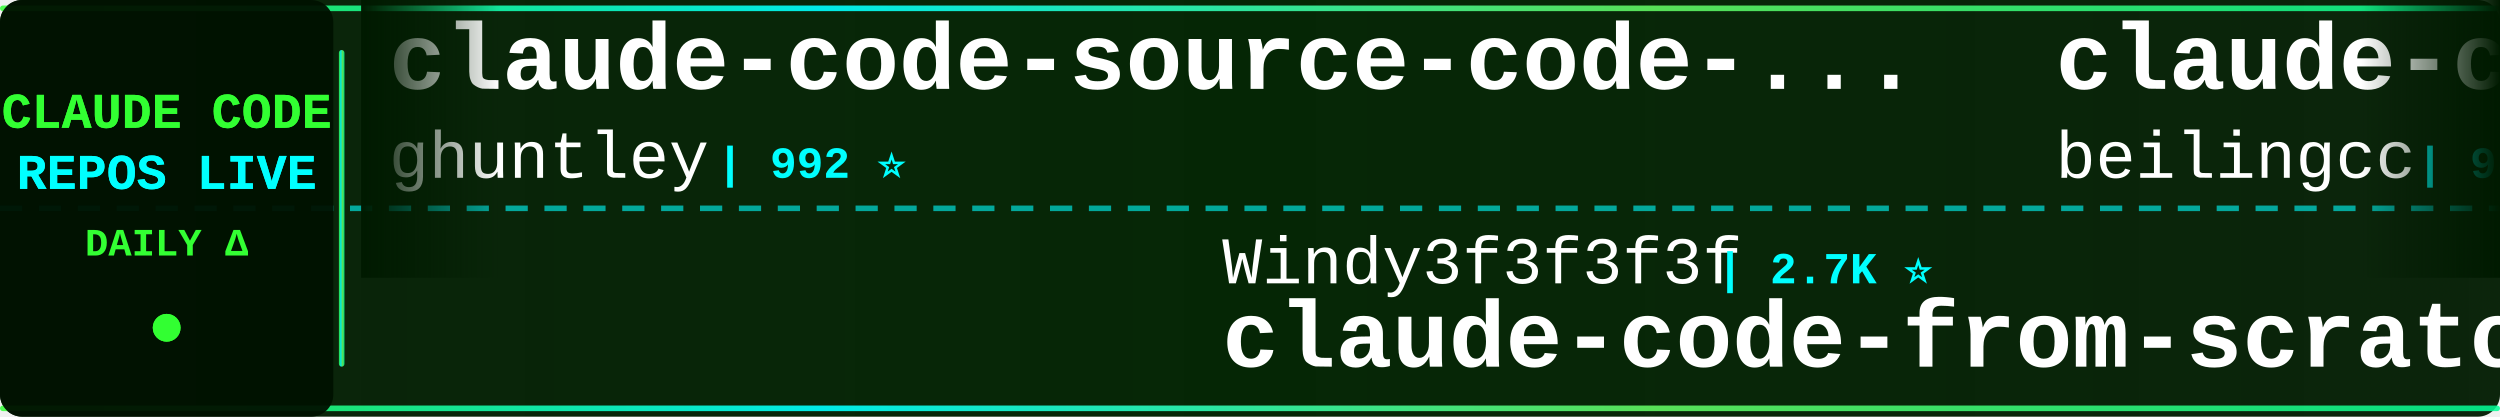
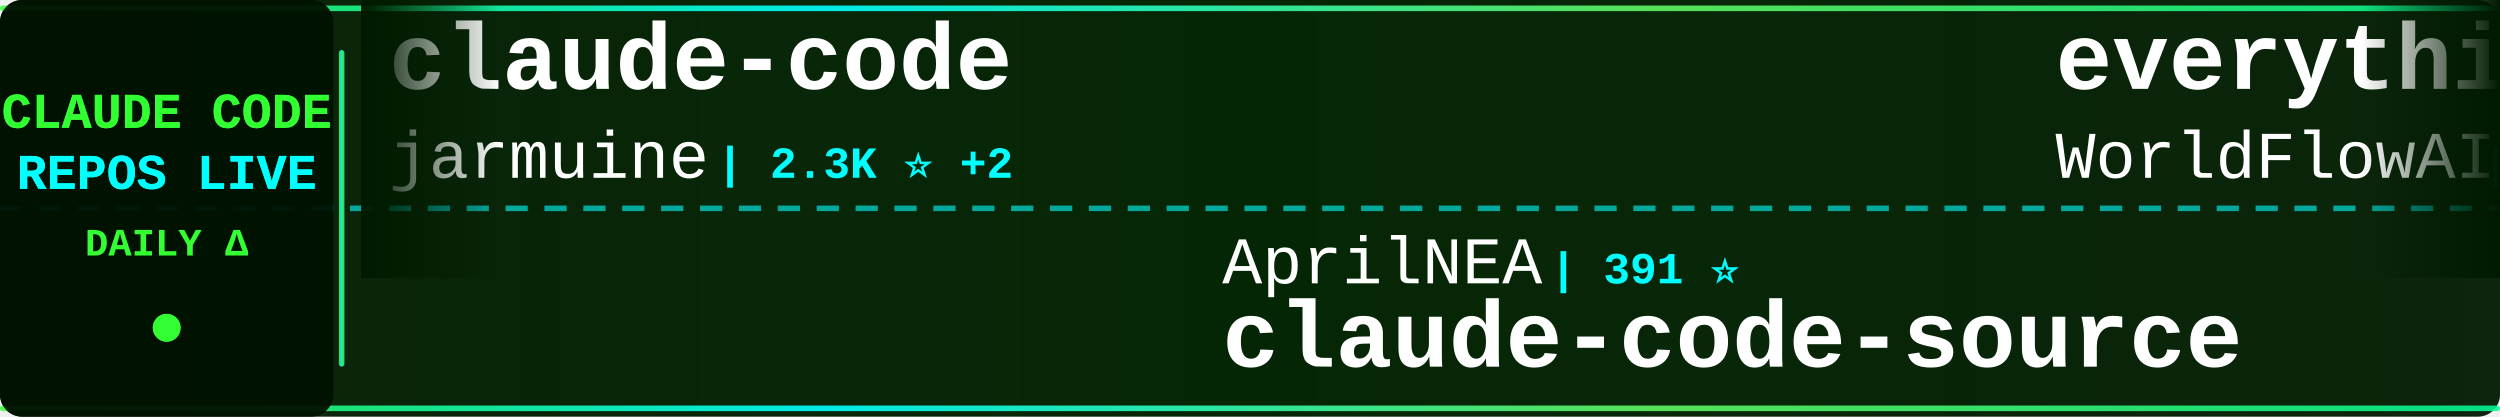
<svg xmlns="http://www.w3.org/2000/svg" width="900" height="150">
  <defs>
    <linearGradient id="tickerBg" x1="0%" y1="0%" x2="100%" y2="0%">
      <stop offset="0%" style="stop-color:#001a00;stop-opacity:0.95" />
      <stop offset="50%" style="stop-color:#002200;stop-opacity:0.98" />
      <stop offset="100%" style="stop-color:#001a00;stop-opacity:0.95" />
    </linearGradient>
    <linearGradient id="borderGrad" x1="0%" y1="0%" x2="100%" y2="0%">
      <stop offset="0%" style="stop-color:#33ff33;stop-opacity:0.85">
        <animate attributeName="stop-opacity" values="0.85;1;0.85" dur="2s" repeatCount="indefinite" />
      </stop>
      <stop offset="33%" style="stop-color:#00ffff;stop-opacity:0.9">
        <animate attributeName="stop-opacity" values="0.9;1;0.9" dur="2.2s" repeatCount="indefinite" />
      </stop>
      <stop offset="66%" style="stop-color:#66ff66;stop-opacity:0.85">
        <animate attributeName="stop-opacity" values="0.85;1;0.85" dur="1.8s" repeatCount="indefinite" />
      </stop>
      <stop offset="100%" style="stop-color:#00ff99;stop-opacity:0.85">
        <animate attributeName="stop-opacity" values="0.85;1;0.85" dur="2s" repeatCount="indefinite" />
      </stop>
    </linearGradient>
    <filter id="textGlow">
      <feGaussianBlur stdDeviation="0.1" result="coloredBlur" />
      <feMerge>
        <feMergeNode in="coloredBlur" />
        <feMergeNode in="SourceGraphic" />
      </feMerge>
    </filter>
    <filter id="metricGlow">
      <feGaussianBlur stdDeviation="0.2" result="coloredBlur" />
      <feMerge>
        <feMergeNode in="coloredBlur" />
        <feMergeNode in="SourceGraphic" />
      </feMerge>
    </filter>
    <linearGradient id="leftFade" x1="0%" y1="0%" x2="100%" y2="0%">
      <stop offset="0%" style="stop-color:#001a00;stop-opacity:1" />
      <stop offset="100%" style="stop-color:#001a00;stop-opacity:0" />
    </linearGradient>
    <linearGradient id="rightFade" x1="0%" y1="0%" x2="100%" y2="0%">
      <stop offset="0%" style="stop-color:#001a00;stop-opacity:0" />
      <stop offset="100%" style="stop-color:#001a00;stop-opacity:1" />
    </linearGradient>
  </defs>
  <rect width="900" height="150" fill="url(#tickerBg)" rx="8" />
  <rect x="0" y="2" width="900" height="2" fill="url(#borderGrad)" rx="1" />
  <rect x="0" y="146" width="900" height="2" fill="url(#borderGrad)" rx="1" />
  <line x1="0" y1="75" x2="900" y2="75" stroke="#00ffff" stroke-width="2" stroke-dasharray="8 6" opacity="0.6" />
  <rect x="0" y="0" width="120" height="150" fill="#001100" opacity="0.95" rx="8" />
  <text x="60" y="46" font-family="'Courier New', monospace" font-size="18" font-weight="bold" fill="#33ff33" text-anchor="middle" filter="url(#textGlow)">
    CLAUDE CODE
  </text>
  <text x="60" y="68" font-family="'Courier New', monospace" font-size="18" font-weight="bold" fill="#00ffff" text-anchor="middle" filter="url(#textGlow)">
    REPOS LIVE
  </text>
  <text x="60" y="92" font-family="'Courier New', monospace" font-size="14" font-weight="bold" fill="#33ff33" text-anchor="middle">
    DAILY Δ
  </text>
  <circle cx="60" cy="118" r="5" fill="#33ff33" filter="url(#metricGlow)">
    <animate attributeName="r" values="4;6;4" dur="1.5s" repeatCount="indefinite" />
    <animate attributeName="opacity" values="0.6;1;0.6" dur="1.5s" repeatCount="indefinite" />
  </circle>
  <rect x="122" y="18" width="2" height="114" fill="url(#borderGrad)" rx="1" />
  <clipPath id="tickerClip">
    <rect x="130" y="0" width="770" height="150" />
  </clipPath>
  <g clip-path="url(#tickerClip)">
    <g id="tickerItems">
      <animateTransform attributeName="transform" attributeType="XML" type="translate" from="0 0" to="-3000 0" dur="54s" repeatCount="indefinite" />
      <g transform="translate(0, 0)">
-         <text x="140" y="32" font-family="'Courier New', monospace" font-size="34" font-weight="bold" fill="#ffffff">claude-code-source-code-...</text>
-         <text x="140" y="64" font-family="'Courier New', monospace" font-size="24" font-weight="normal" fill="#ffffff" opacity="1.0">ghuntley</text>
-         <text x="258" y="64" font-family="'Courier New', monospace" font-size="16" font-weight="bold" fill="#00ffff"> | 992 ⭐</text>
+         <text x="140" y="32" font-family="'Courier New', monospace" font-size="34" font-weight="bold" fill="#ffffff">claude-code</text>
+         <text x="140" y="64" font-family="'Courier New', monospace" font-size="24" font-weight="normal" fill="#ffffff" opacity="1.0">jarmuine</text>
+         <text x="258" y="64" font-family="'Courier New', monospace" font-size="16" font-weight="bold" fill="#00ffff"> | 2.3K ⭐ +2</text>
      </g>
      <g transform="translate(300, 0)">
-         <text x="140" y="102" font-family="'Courier New', monospace" font-size="24" font-weight="normal" fill="#ffffff" opacity="1.0">Windy3f3f3f3f</text>
-         <text x="318" y="102" font-family="'Courier New', monospace" font-size="16" font-weight="bold" fill="#00ffff"> | 2.7K ⭐</text>
-         <text x="140" y="132" font-family="'Courier New', monospace" font-size="34" font-weight="bold" fill="#ffffff">claude-code-from-scratch</text>
+         <text x="140" y="102" font-family="'Courier New', monospace" font-size="24" font-weight="normal" fill="#ffffff" opacity="1.0">AprilNEA</text>
+         <text x="258" y="102" font-family="'Courier New', monospace" font-size="16" font-weight="bold" fill="#00ffff"> | 391 ⭐</text>
+         <text x="140" y="132" font-family="'Courier New', monospace" font-size="34" font-weight="bold" fill="#ffffff">claude-code-source</text>
      </g>
      <g transform="translate(600, 0)">
-         <text x="140" y="32" font-family="'Courier New', monospace" font-size="34" font-weight="bold" fill="#ffffff">claude-code</text>
-         <text x="140" y="64" font-family="'Courier New', monospace" font-size="24" font-weight="normal" fill="#ffffff" opacity="1.0">beilingcc</text>
-         <text x="270" y="64" font-family="'Courier New', monospace" font-size="16" font-weight="bold" fill="#00ffff"> | 98 ⭐</text>
+         <text x="140" y="32" font-family="'Courier New', monospace" font-size="34" font-weight="bold" fill="#ffffff">everything-claude-code</text>
+         <text x="140" y="64" font-family="'Courier New', monospace" font-size="24" font-weight="normal" fill="#ffffff" opacity="1.0">WorldFlowAI</text>
+         <text x="294" y="64" font-family="'Courier New', monospace" font-size="16" font-weight="bold" fill="#00ffff"> | 3.2K ⭐ +22</text>
      </g>
      <g transform="translate(900, 0)">
-         <text x="140" y="102" font-family="'Courier New', monospace" font-size="24" font-weight="normal" fill="#ffffff" opacity="1.0">Pimzino</text>
-         <text x="246" y="102" font-family="'Courier New', monospace" font-size="16" font-weight="bold" fill="#00ffff"> | 3.9K ⭐</text>
-         <text x="140" y="132" font-family="'Courier New', monospace" font-size="34" font-weight="bold" fill="#ffffff">claude-code-spec-workflo...</text>
+         <text x="140" y="102" font-family="'Courier New', monospace" font-size="24" font-weight="normal" fill="#ffffff" opacity="1.0">tanbiralam</text>
+         <text x="282" y="102" font-family="'Courier New', monospace" font-size="16" font-weight="bold" fill="#00ffff"> | 2.3K ⭐ +1</text>
+         <text x="140" y="132" font-family="'Courier New', monospace" font-size="34" font-weight="bold" fill="#ffffff">claude-code</text>
      </g>
      <g transform="translate(1200, 0)">
-         <text x="140" y="32" font-family="'Courier New', monospace" font-size="34" font-weight="bold" fill="#ffffff">claude-code-harness</text>
-         <text x="140" y="64" font-family="'Courier New', monospace" font-size="24" font-weight="normal" fill="#ffffff" opacity="1.0">Chachamaru127</text>
-         <text x="318" y="64" font-family="'Courier New', monospace" font-size="16" font-weight="bold" fill="#00ffff"> | 3.1K ⭐ +1</text>
+         <text x="140" y="32" font-family="'Courier New', monospace" font-size="34" font-weight="bold" fill="#ffffff">claude-code-ultimate-gui...</text>
+         <text x="140" y="64" font-family="'Courier New', monospace" font-size="24" font-weight="normal" fill="#ffffff" opacity="1.0">FlorianBruniaux</text>
+         <text x="342" y="64" font-family="'Courier New', monospace" font-size="16" font-weight="bold" fill="#00ffff"> | 6.0K ⭐</text>
      </g>
      <g transform="translate(1500, 0)">
-         <text x="140" y="102" font-family="'Courier New', monospace" font-size="24" font-weight="normal" fill="#ffffff" opacity="1.0">luyao618</text>
-         <text x="258" y="102" font-family="'Courier New', monospace" font-size="16" font-weight="bold" fill="#00ffff"> | 1.7K ⭐</text>
-         <text x="140" y="132" font-family="'Courier New', monospace" font-size="34" font-weight="bold" fill="#ffffff">Claude-Code-Source-Study</text>
+         <text x="140" y="102" font-family="'Courier New', monospace" font-size="24" font-weight="normal" fill="#ffffff" opacity="1.0">asgeirtj</text>
+         <text x="258" y="102" font-family="'Courier New', monospace" font-size="16" font-weight="bold" fill="#00ffff"> | 67.4K ⭐ +20</text>
+         <text x="140" y="132" font-family="'Courier New', monospace" font-size="34" font-weight="bold" fill="#ffffff">system_prompts_leaks</text>
      </g>
      <g transform="translate(1800, 0)">
        <text x="140" y="32" font-family="'Courier New', monospace" font-size="34" font-weight="bold" fill="#ffffff">claude-code-showcase</text>
        <text x="140" y="64" font-family="'Courier New', monospace" font-size="24" font-weight="normal" fill="#ffffff" opacity="1.0">ChrisWiles</text>
-         <text x="282" y="64" font-family="'Courier New', monospace" font-size="16" font-weight="bold" fill="#00ffff"> | 6.1K ⭐ +2</text>
+         <text x="282" y="64" font-family="'Courier New', monospace" font-size="16" font-weight="bold" fill="#00ffff"> | 6.1K ⭐</text>
      </g>
      <g transform="translate(2100, 0)">
        <text x="140" y="102" font-family="'Courier New', monospace" font-size="24" font-weight="normal" fill="#ffffff" opacity="1.0">shareAI-lab</text>
-         <text x="294" y="102" font-family="'Courier New', monospace" font-size="16" font-weight="bold" fill="#00ffff"> | 77.1K ⭐ +24</text>
+         <text x="294" y="102" font-family="'Courier New', monospace" font-size="16" font-weight="bold" fill="#00ffff"> | 77.1K ⭐ +37</text>
        <text x="140" y="132" font-family="'Courier New', monospace" font-size="34" font-weight="bold" fill="#ffffff">learn-claude-code</text>
      </g>
      <g transform="translate(2400, 0)">
-         <text x="140" y="32" font-family="'Courier New', monospace" font-size="34" font-weight="bold" fill="#ffffff">claude-code</text>
-         <text x="140" y="64" font-family="'Courier New', monospace" font-size="24" font-weight="normal" fill="#ffffff" opacity="1.0">T-Lab-CUHKSZ</text>
-         <text x="306" y="64" font-family="'Courier New', monospace" font-size="16" font-weight="bold" fill="#00ffff"> | 329 ⭐</text>
+         <text x="140" y="32" font-family="'Courier New', monospace" font-size="34" font-weight="bold" fill="#ffffff">claude-code-source-code</text>
+         <text x="140" y="64" font-family="'Courier New', monospace" font-size="24" font-weight="normal" fill="#ffffff" opacity="1.0">777genius</text>
+         <text x="270" y="64" font-family="'Courier New', monospace" font-size="16" font-weight="bold" fill="#00ffff"> | 933 ⭐</text>
      </g>
      <g transform="translate(2700, 0)">
-         <text x="140" y="102" font-family="'Courier New', monospace" font-size="24" font-weight="normal" fill="#ffffff" opacity="1.0">jqueryscript</text>
-         <text x="306" y="102" font-family="'Courier New', monospace" font-size="16" font-weight="bold" fill="#00ffff"> | 517 ⭐ +1</text>
-         <text x="140" y="132" font-family="'Courier New', monospace" font-size="34" font-weight="bold" fill="#ffffff">awesome-claude-code</text>
+         <text x="140" y="102" font-family="'Courier New', monospace" font-size="24" font-weight="normal" fill="#ffffff" opacity="1.0">OrcaWhisper</text>
+         <text x="294" y="102" font-family="'Courier New', monospace" font-size="16" font-weight="bold" fill="#00ffff"> | 97 ⭐</text>
+         <text x="140" y="132" font-family="'Courier New', monospace" font-size="34" font-weight="bold" fill="#ffffff">Claude-Code</text>
      </g>
      <g transform="translate(3000, 0)">
-         <text x="140" y="32" font-family="'Courier New', monospace" font-size="34" font-weight="bold" fill="#ffffff">claude-code-source-code-...</text>
-         <text x="140" y="64" font-family="'Courier New', monospace" font-size="24" font-weight="normal" fill="#ffffff" opacity="1.0">ghuntley</text>
-         <text x="258" y="64" font-family="'Courier New', monospace" font-size="16" font-weight="bold" fill="#00ffff"> | 992 ⭐</text>
+         <text x="140" y="32" font-family="'Courier New', monospace" font-size="34" font-weight="bold" fill="#ffffff">claude-code</text>
+         <text x="140" y="64" font-family="'Courier New', monospace" font-size="24" font-weight="normal" fill="#ffffff" opacity="1.0">jarmuine</text>
+         <text x="258" y="64" font-family="'Courier New', monospace" font-size="16" font-weight="bold" fill="#00ffff"> | 2.3K ⭐ +2</text>
      </g>
      <g transform="translate(3300, 0)">
-         <text x="140" y="102" font-family="'Courier New', monospace" font-size="24" font-weight="normal" fill="#ffffff" opacity="1.0">Windy3f3f3f3f</text>
-         <text x="318" y="102" font-family="'Courier New', monospace" font-size="16" font-weight="bold" fill="#00ffff"> | 2.7K ⭐</text>
-         <text x="140" y="132" font-family="'Courier New', monospace" font-size="34" font-weight="bold" fill="#ffffff">claude-code-from-scratch</text>
+         <text x="140" y="102" font-family="'Courier New', monospace" font-size="24" font-weight="normal" fill="#ffffff" opacity="1.0">AprilNEA</text>
+         <text x="258" y="102" font-family="'Courier New', monospace" font-size="16" font-weight="bold" fill="#00ffff"> | 391 ⭐</text>
+         <text x="140" y="132" font-family="'Courier New', monospace" font-size="34" font-weight="bold" fill="#ffffff">claude-code-source</text>
      </g>
      <g transform="translate(3600, 0)">
-         <text x="140" y="32" font-family="'Courier New', monospace" font-size="34" font-weight="bold" fill="#ffffff">claude-code</text>
-         <text x="140" y="64" font-family="'Courier New', monospace" font-size="24" font-weight="normal" fill="#ffffff" opacity="1.0">beilingcc</text>
-         <text x="270" y="64" font-family="'Courier New', monospace" font-size="16" font-weight="bold" fill="#00ffff"> | 98 ⭐</text>
+         <text x="140" y="32" font-family="'Courier New', monospace" font-size="34" font-weight="bold" fill="#ffffff">everything-claude-code</text>
+         <text x="140" y="64" font-family="'Courier New', monospace" font-size="24" font-weight="normal" fill="#ffffff" opacity="1.0">WorldFlowAI</text>
+         <text x="294" y="64" font-family="'Courier New', monospace" font-size="16" font-weight="bold" fill="#00ffff"> | 3.2K ⭐ +22</text>
      </g>
      <g transform="translate(3900, 0)">
-         <text x="140" y="102" font-family="'Courier New', monospace" font-size="24" font-weight="normal" fill="#ffffff" opacity="1.0">Pimzino</text>
-         <text x="246" y="102" font-family="'Courier New', monospace" font-size="16" font-weight="bold" fill="#00ffff"> | 3.9K ⭐</text>
-         <text x="140" y="132" font-family="'Courier New', monospace" font-size="34" font-weight="bold" fill="#ffffff">claude-code-spec-workflo...</text>
+         <text x="140" y="102" font-family="'Courier New', monospace" font-size="24" font-weight="normal" fill="#ffffff" opacity="1.0">tanbiralam</text>
+         <text x="282" y="102" font-family="'Courier New', monospace" font-size="16" font-weight="bold" fill="#00ffff"> | 2.3K ⭐ +1</text>
+         <text x="140" y="132" font-family="'Courier New', monospace" font-size="34" font-weight="bold" fill="#ffffff">claude-code</text>
      </g>
    </g>
  </g>
  <rect x="130" y="0" width="50" height="100" fill="url(#leftFade)" />
  <rect x="850" y="0" width="50" height="100" fill="url(#rightFade)" />
</svg>
